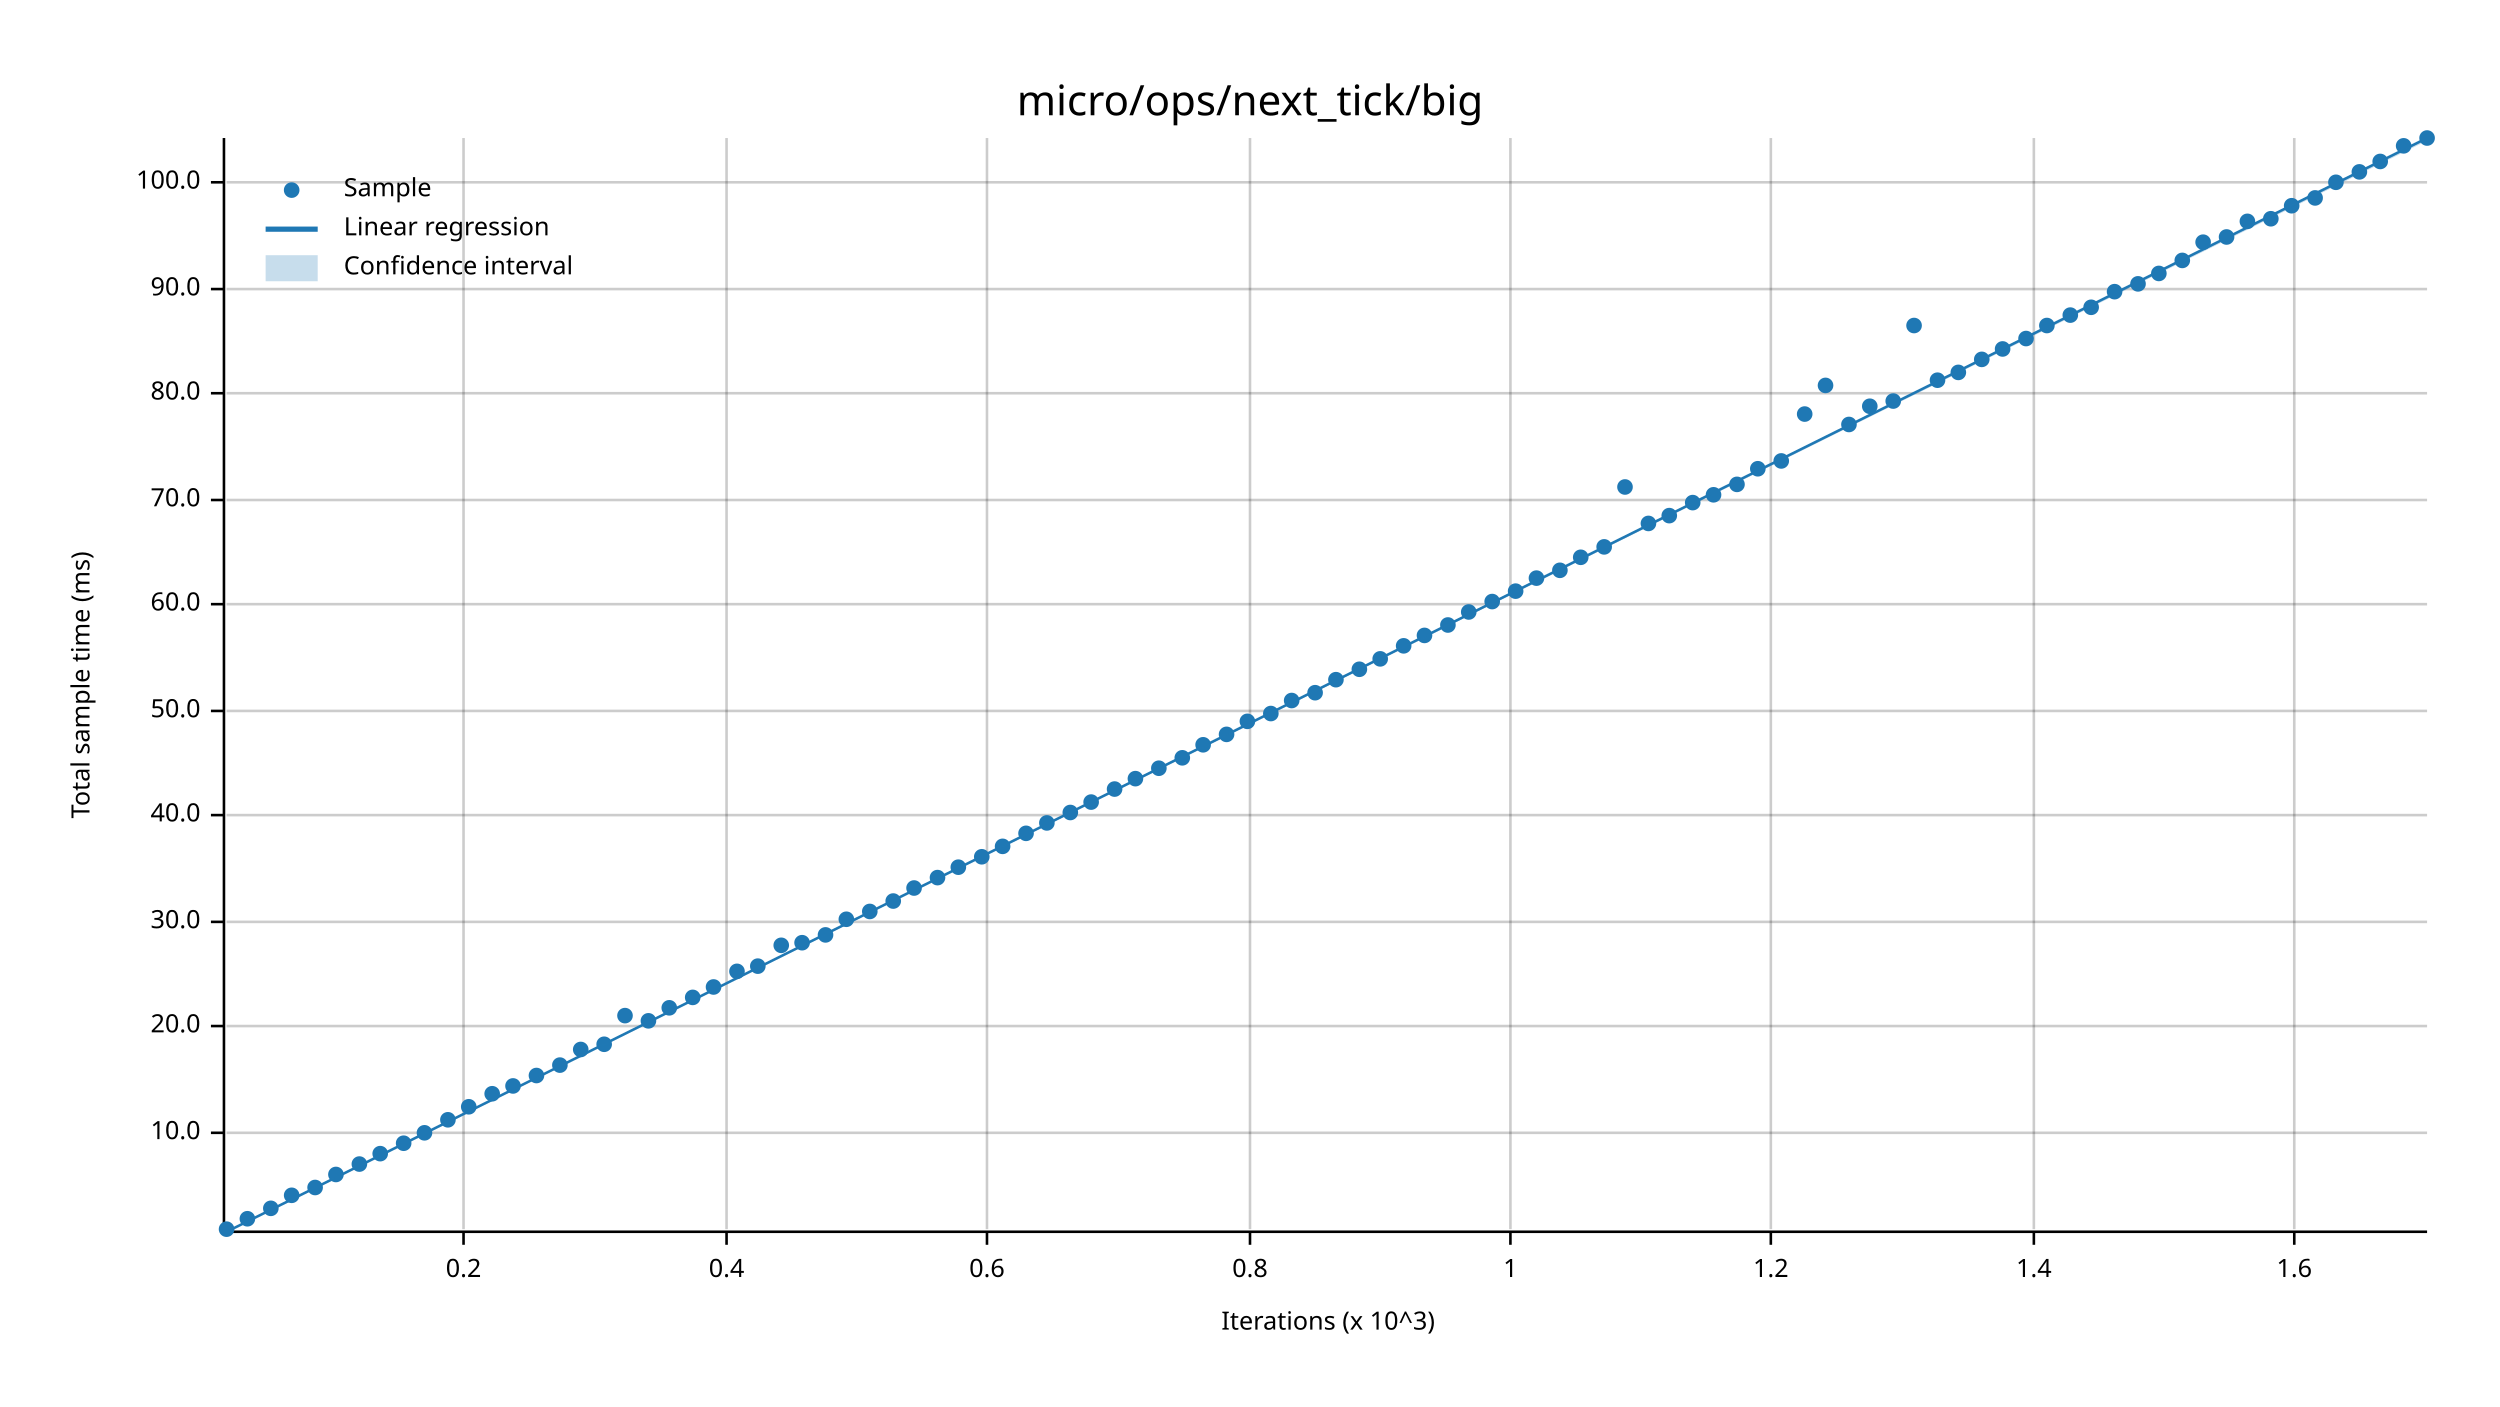
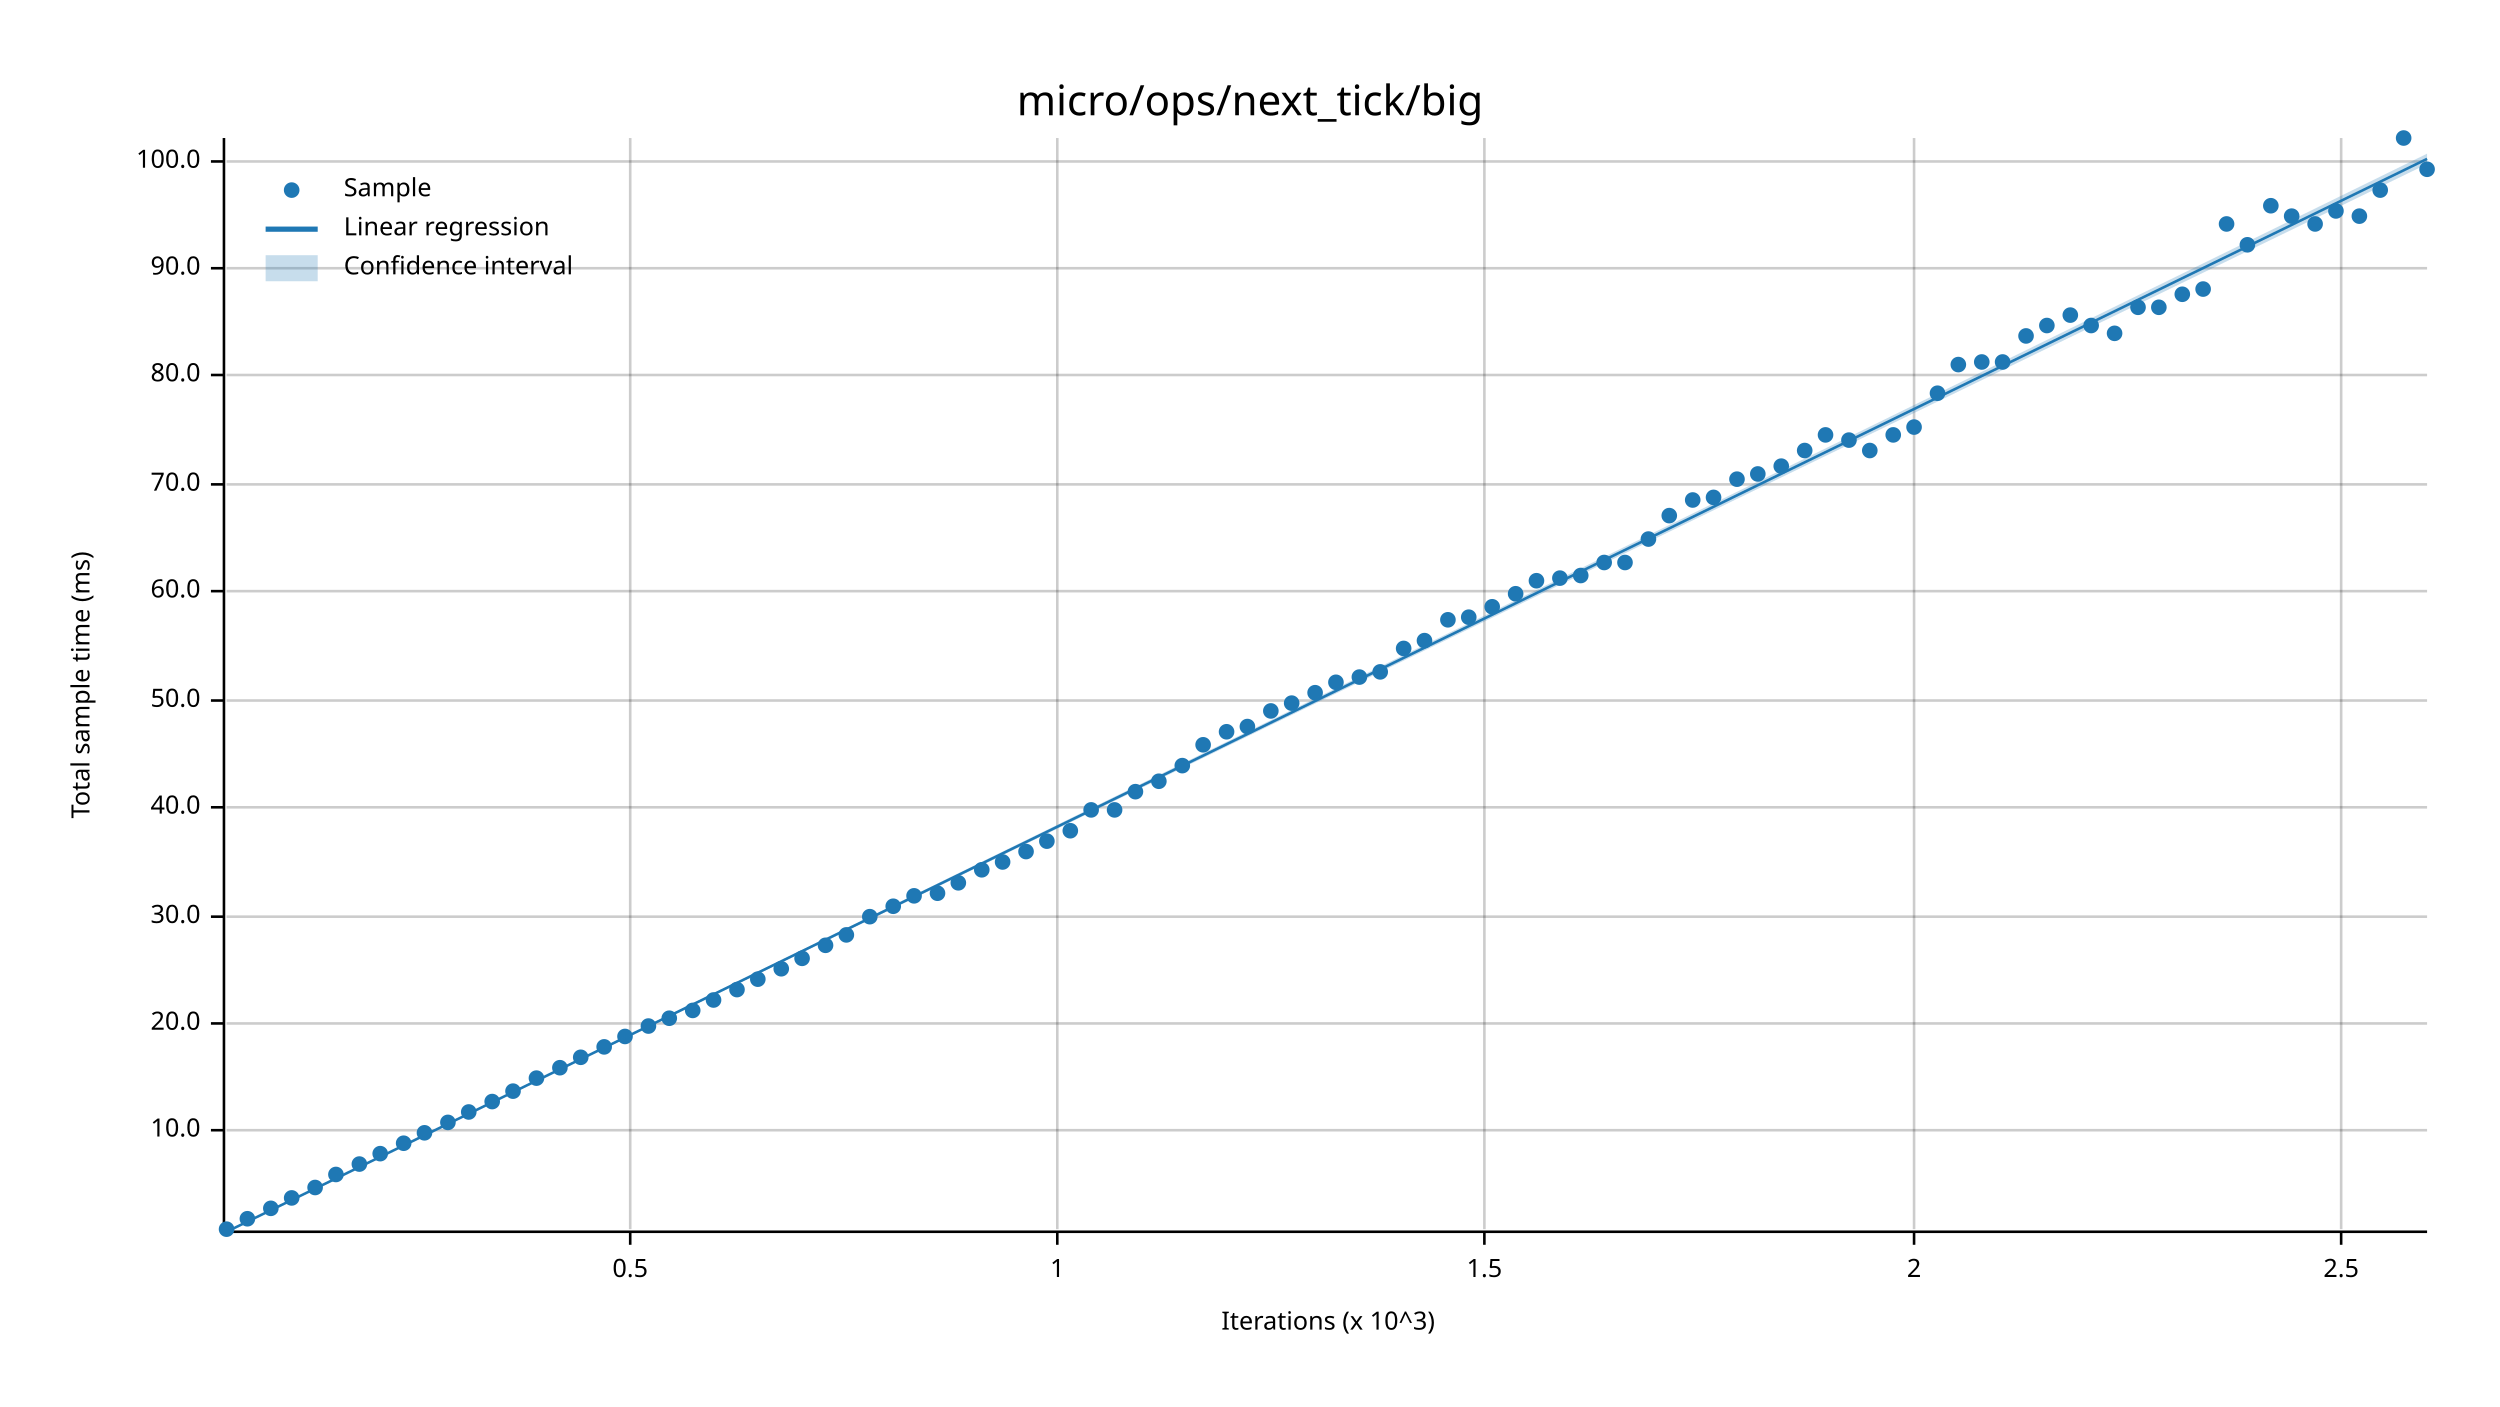
<svg xmlns="http://www.w3.org/2000/svg" width="960" height="540" viewBox="0 0 960 540">
  <text x="480" y="32" dy="0.76em" text-anchor="middle" font-family="sans-serif" font-size="16.129" opacity="1" fill="#000000">
micro/ops/next_tick/big
</text>
  <text x="27" y="263" dy="0.76em" text-anchor="middle" font-family="sans-serif" font-size="9.677" opacity="1" fill="#000000" transform="rotate(270, 27, 263)">
Total sample time (ms)
</text>
  <text x="510" y="513" dy="-0.5ex" text-anchor="middle" font-family="sans-serif" font-size="9.677" opacity="1" fill="#000000">
Iterations (x 10^3)
</text>
-   <line opacity="0.2" stroke="#000000" stroke-width="1" x1="178" y1="472" x2="178" y2="53" />
-   <line opacity="0.2" stroke="#000000" stroke-width="1" x1="279" y1="472" x2="279" y2="53" />
-   <line opacity="0.2" stroke="#000000" stroke-width="1" x1="379" y1="472" x2="379" y2="53" />
-   <line opacity="0.2" stroke="#000000" stroke-width="1" x1="480" y1="472" x2="480" y2="53" />
-   <line opacity="0.2" stroke="#000000" stroke-width="1" x1="580" y1="472" x2="580" y2="53" />
-   <line opacity="0.2" stroke="#000000" stroke-width="1" x1="680" y1="472" x2="680" y2="53" />
-   <line opacity="0.2" stroke="#000000" stroke-width="1" x1="781" y1="472" x2="781" y2="53" />
-   <line opacity="0.2" stroke="#000000" stroke-width="1" x1="881" y1="472" x2="881" y2="53" />
-   <line opacity="0.2" stroke="#000000" stroke-width="1" x1="87" y1="435" x2="932" y2="435" />
-   <line opacity="0.2" stroke="#000000" stroke-width="1" x1="87" y1="394" x2="932" y2="394" />
-   <line opacity="0.2" stroke="#000000" stroke-width="1" x1="87" y1="354" x2="932" y2="354" />
-   <line opacity="0.2" stroke="#000000" stroke-width="1" x1="87" y1="313" x2="932" y2="313" />
-   <line opacity="0.2" stroke="#000000" stroke-width="1" x1="87" y1="273" x2="932" y2="273" />
-   <line opacity="0.2" stroke="#000000" stroke-width="1" x1="87" y1="232" x2="932" y2="232" />
-   <line opacity="0.2" stroke="#000000" stroke-width="1" x1="87" y1="192" x2="932" y2="192" />
-   <line opacity="0.2" stroke="#000000" stroke-width="1" x1="87" y1="151" x2="932" y2="151" />
-   <line opacity="0.2" stroke="#000000" stroke-width="1" x1="87" y1="111" x2="932" y2="111" />
-   <line opacity="0.2" stroke="#000000" stroke-width="1" x1="87" y1="70" x2="932" y2="70" />
+   <line opacity="0.2" stroke="#000000" stroke-width="1" x1="242" y1="472" x2="242" y2="53" />
+   <line opacity="0.2" stroke="#000000" stroke-width="1" x1="406" y1="472" x2="406" y2="53" />
+   <line opacity="0.2" stroke="#000000" stroke-width="1" x1="570" y1="472" x2="570" y2="53" />
+   <line opacity="0.2" stroke="#000000" stroke-width="1" x1="735" y1="472" x2="735" y2="53" />
+   <line opacity="0.2" stroke="#000000" stroke-width="1" x1="899" y1="472" x2="899" y2="53" />
+   <line opacity="0.2" stroke="#000000" stroke-width="1" x1="87" y1="434" x2="932" y2="434" />
+   <line opacity="0.2" stroke="#000000" stroke-width="1" x1="87" y1="393" x2="932" y2="393" />
+   <line opacity="0.2" stroke="#000000" stroke-width="1" x1="87" y1="352" x2="932" y2="352" />
+   <line opacity="0.2" stroke="#000000" stroke-width="1" x1="87" y1="310" x2="932" y2="310" />
+   <line opacity="0.2" stroke="#000000" stroke-width="1" x1="87" y1="269" x2="932" y2="269" />
+   <line opacity="0.2" stroke="#000000" stroke-width="1" x1="87" y1="227" x2="932" y2="227" />
+   <line opacity="0.2" stroke="#000000" stroke-width="1" x1="87" y1="186" x2="932" y2="186" />
+   <line opacity="0.2" stroke="#000000" stroke-width="1" x1="87" y1="144" x2="932" y2="144" />
+   <line opacity="0.2" stroke="#000000" stroke-width="1" x1="87" y1="103" x2="932" y2="103" />
+   <line opacity="0.2" stroke="#000000" stroke-width="1" x1="87" y1="62" x2="932" y2="62" />
  <polyline fill="none" opacity="1" stroke="#000000" stroke-width="1" points="86,53 86,472 " />
-   <text x="77" y="435" dy="0.5ex" text-anchor="end" font-family="sans-serif" font-size="9.677" opacity="1" fill="#000000">
+   <text x="77" y="434" dy="0.5ex" text-anchor="end" font-family="sans-serif" font-size="9.677" opacity="1" fill="#000000">
10.0
</text>
-   <polyline fill="none" opacity="1" stroke="#000000" stroke-width="1" points="81,435 86,435 " />
-   <text x="77" y="394" dy="0.5ex" text-anchor="end" font-family="sans-serif" font-size="9.677" opacity="1" fill="#000000">
+   <polyline fill="none" opacity="1" stroke="#000000" stroke-width="1" points="81,434 86,434 " />
+   <text x="77" y="393" dy="0.5ex" text-anchor="end" font-family="sans-serif" font-size="9.677" opacity="1" fill="#000000">
20.0
</text>
-   <polyline fill="none" opacity="1" stroke="#000000" stroke-width="1" points="81,394 86,394 " />
-   <text x="77" y="354" dy="0.5ex" text-anchor="end" font-family="sans-serif" font-size="9.677" opacity="1" fill="#000000">
+   <polyline fill="none" opacity="1" stroke="#000000" stroke-width="1" points="81,393 86,393 " />
+   <text x="77" y="352" dy="0.5ex" text-anchor="end" font-family="sans-serif" font-size="9.677" opacity="1" fill="#000000">
30.0
</text>
-   <polyline fill="none" opacity="1" stroke="#000000" stroke-width="1" points="81,354 86,354 " />
-   <text x="77" y="313" dy="0.5ex" text-anchor="end" font-family="sans-serif" font-size="9.677" opacity="1" fill="#000000">
+   <polyline fill="none" opacity="1" stroke="#000000" stroke-width="1" points="81,352 86,352 " />
+   <text x="77" y="310" dy="0.5ex" text-anchor="end" font-family="sans-serif" font-size="9.677" opacity="1" fill="#000000">
40.0
</text>
-   <polyline fill="none" opacity="1" stroke="#000000" stroke-width="1" points="81,313 86,313 " />
-   <text x="77" y="273" dy="0.5ex" text-anchor="end" font-family="sans-serif" font-size="9.677" opacity="1" fill="#000000">
+   <polyline fill="none" opacity="1" stroke="#000000" stroke-width="1" points="81,310 86,310 " />
+   <text x="77" y="269" dy="0.5ex" text-anchor="end" font-family="sans-serif" font-size="9.677" opacity="1" fill="#000000">
50.0
</text>
-   <polyline fill="none" opacity="1" stroke="#000000" stroke-width="1" points="81,273 86,273 " />
-   <text x="77" y="232" dy="0.5ex" text-anchor="end" font-family="sans-serif" font-size="9.677" opacity="1" fill="#000000">
+   <polyline fill="none" opacity="1" stroke="#000000" stroke-width="1" points="81,269 86,269 " />
+   <text x="77" y="227" dy="0.5ex" text-anchor="end" font-family="sans-serif" font-size="9.677" opacity="1" fill="#000000">
60.0
</text>
-   <polyline fill="none" opacity="1" stroke="#000000" stroke-width="1" points="81,232 86,232 " />
-   <text x="77" y="192" dy="0.5ex" text-anchor="end" font-family="sans-serif" font-size="9.677" opacity="1" fill="#000000">
+   <polyline fill="none" opacity="1" stroke="#000000" stroke-width="1" points="81,227 86,227 " />
+   <text x="77" y="186" dy="0.5ex" text-anchor="end" font-family="sans-serif" font-size="9.677" opacity="1" fill="#000000">
70.0
</text>
-   <polyline fill="none" opacity="1" stroke="#000000" stroke-width="1" points="81,192 86,192 " />
-   <text x="77" y="151" dy="0.5ex" text-anchor="end" font-family="sans-serif" font-size="9.677" opacity="1" fill="#000000">
+   <polyline fill="none" opacity="1" stroke="#000000" stroke-width="1" points="81,186 86,186 " />
+   <text x="77" y="144" dy="0.5ex" text-anchor="end" font-family="sans-serif" font-size="9.677" opacity="1" fill="#000000">
80.0
</text>
-   <polyline fill="none" opacity="1" stroke="#000000" stroke-width="1" points="81,151 86,151 " />
-   <text x="77" y="111" dy="0.5ex" text-anchor="end" font-family="sans-serif" font-size="9.677" opacity="1" fill="#000000">
+   <polyline fill="none" opacity="1" stroke="#000000" stroke-width="1" points="81,144 86,144 " />
+   <text x="77" y="103" dy="0.5ex" text-anchor="end" font-family="sans-serif" font-size="9.677" opacity="1" fill="#000000">
90.0
</text>
-   <polyline fill="none" opacity="1" stroke="#000000" stroke-width="1" points="81,111 86,111 " />
-   <text x="77" y="70" dy="0.5ex" text-anchor="end" font-family="sans-serif" font-size="9.677" opacity="1" fill="#000000">
+   <polyline fill="none" opacity="1" stroke="#000000" stroke-width="1" points="81,103 86,103 " />
+   <text x="77" y="62" dy="0.5ex" text-anchor="end" font-family="sans-serif" font-size="9.677" opacity="1" fill="#000000">
100.0
</text>
-   <polyline fill="none" opacity="1" stroke="#000000" stroke-width="1" points="81,70 86,70 " />
+   <polyline fill="none" opacity="1" stroke="#000000" stroke-width="1" points="81,62 86,62 " />
  <polyline fill="none" opacity="1" stroke="#000000" stroke-width="1" points="87,473 932,473 " />
-   <text x="178" y="483" dy="0.76em" text-anchor="middle" font-family="sans-serif" font-size="9.677" opacity="1" fill="#000000">
- 0.2
- </text>
-   <polyline fill="none" opacity="1" stroke="#000000" stroke-width="1" points="178,473 178,478 " />
-   <text x="279" y="483" dy="0.76em" text-anchor="middle" font-family="sans-serif" font-size="9.677" opacity="1" fill="#000000">
- 0.4
- </text>
-   <polyline fill="none" opacity="1" stroke="#000000" stroke-width="1" points="279,473 279,478 " />
-   <text x="379" y="483" dy="0.76em" text-anchor="middle" font-family="sans-serif" font-size="9.677" opacity="1" fill="#000000">
- 0.6
- </text>
-   <polyline fill="none" opacity="1" stroke="#000000" stroke-width="1" points="379,473 379,478 " />
-   <text x="480" y="483" dy="0.76em" text-anchor="middle" font-family="sans-serif" font-size="9.677" opacity="1" fill="#000000">
- 0.8
- </text>
-   <polyline fill="none" opacity="1" stroke="#000000" stroke-width="1" points="480,473 480,478 " />
-   <text x="580" y="483" dy="0.76em" text-anchor="middle" font-family="sans-serif" font-size="9.677" opacity="1" fill="#000000">
+   <text x="242" y="483" dy="0.76em" text-anchor="middle" font-family="sans-serif" font-size="9.677" opacity="1" fill="#000000">
+ 0.5
+ </text>
+   <polyline fill="none" opacity="1" stroke="#000000" stroke-width="1" points="242,473 242,478 " />
+   <text x="406" y="483" dy="0.76em" text-anchor="middle" font-family="sans-serif" font-size="9.677" opacity="1" fill="#000000">
1
</text>
-   <polyline fill="none" opacity="1" stroke="#000000" stroke-width="1" points="580,473 580,478 " />
-   <text x="680" y="483" dy="0.76em" text-anchor="middle" font-family="sans-serif" font-size="9.677" opacity="1" fill="#000000">
- 1.2
- </text>
-   <polyline fill="none" opacity="1" stroke="#000000" stroke-width="1" points="680,473 680,478 " />
-   <text x="781" y="483" dy="0.76em" text-anchor="middle" font-family="sans-serif" font-size="9.677" opacity="1" fill="#000000">
- 1.4
- </text>
-   <polyline fill="none" opacity="1" stroke="#000000" stroke-width="1" points="781,473 781,478 " />
-   <text x="881" y="483" dy="0.76em" text-anchor="middle" font-family="sans-serif" font-size="9.677" opacity="1" fill="#000000">
- 1.6
- </text>
-   <polyline fill="none" opacity="1" stroke="#000000" stroke-width="1" points="881,473 881,478 " />
+   <polyline fill="none" opacity="1" stroke="#000000" stroke-width="1" points="406,473 406,478 " />
+   <text x="570" y="483" dy="0.76em" text-anchor="middle" font-family="sans-serif" font-size="9.677" opacity="1" fill="#000000">
+ 1.5
+ </text>
+   <polyline fill="none" opacity="1" stroke="#000000" stroke-width="1" points="570,473 570,478 " />
+   <text x="735" y="483" dy="0.76em" text-anchor="middle" font-family="sans-serif" font-size="9.677" opacity="1" fill="#000000">
+ 2
+ </text>
+   <polyline fill="none" opacity="1" stroke="#000000" stroke-width="1" points="735,473 735,478 " />
+   <text x="899" y="483" dy="0.76em" text-anchor="middle" font-family="sans-serif" font-size="9.677" opacity="1" fill="#000000">
+ 2.5
+ </text>
+   <polyline fill="none" opacity="1" stroke="#000000" stroke-width="1" points="899,473 899,478 " />
  <circle cx="87" cy="472" r="3" opacity="1" fill="#1F78B4" stroke="none" stroke-width="1" />
  <circle cx="95" cy="468" r="3" opacity="1" fill="#1F78B4" stroke="none" stroke-width="1" />
  <circle cx="104" cy="464" r="3" opacity="1" fill="#1F78B4" stroke="none" stroke-width="1" />
-   <circle cx="112" cy="459" r="3" opacity="1" fill="#1F78B4" stroke="none" stroke-width="1" />
+   <circle cx="112" cy="460" r="3" opacity="1" fill="#1F78B4" stroke="none" stroke-width="1" />
  <circle cx="121" cy="456" r="3" opacity="1" fill="#1F78B4" stroke="none" stroke-width="1" />
  <circle cx="129" cy="451" r="3" opacity="1" fill="#1F78B4" stroke="none" stroke-width="1" />
  <circle cx="138" cy="447" r="3" opacity="1" fill="#1F78B4" stroke="none" stroke-width="1" />
  <circle cx="146" cy="443" r="3" opacity="1" fill="#1F78B4" stroke="none" stroke-width="1" />
  <circle cx="155" cy="439" r="3" opacity="1" fill="#1F78B4" stroke="none" stroke-width="1" />
  <circle cx="163" cy="435" r="3" opacity="1" fill="#1F78B4" stroke="none" stroke-width="1" />
-   <circle cx="172" cy="430" r="3" opacity="1" fill="#1F78B4" stroke="none" stroke-width="1" />
-   <circle cx="180" cy="425" r="3" opacity="1" fill="#1F78B4" stroke="none" stroke-width="1" />
-   <circle cx="189" cy="420" r="3" opacity="1" fill="#1F78B4" stroke="none" stroke-width="1" />
-   <circle cx="197" cy="417" r="3" opacity="1" fill="#1F78B4" stroke="none" stroke-width="1" />
-   <circle cx="206" cy="413" r="3" opacity="1" fill="#1F78B4" stroke="none" stroke-width="1" />
-   <circle cx="215" cy="409" r="3" opacity="1" fill="#1F78B4" stroke="none" stroke-width="1" />
-   <circle cx="223" cy="403" r="3" opacity="1" fill="#1F78B4" stroke="none" stroke-width="1" />
-   <circle cx="232" cy="401" r="3" opacity="1" fill="#1F78B4" stroke="none" stroke-width="1" />
-   <circle cx="240" cy="390" r="3" opacity="1" fill="#1F78B4" stroke="none" stroke-width="1" />
-   <circle cx="249" cy="392" r="3" opacity="1" fill="#1F78B4" stroke="none" stroke-width="1" />
-   <circle cx="257" cy="387" r="3" opacity="1" fill="#1F78B4" stroke="none" stroke-width="1" />
-   <circle cx="266" cy="383" r="3" opacity="1" fill="#1F78B4" stroke="none" stroke-width="1" />
-   <circle cx="274" cy="379" r="3" opacity="1" fill="#1F78B4" stroke="none" stroke-width="1" />
-   <circle cx="283" cy="373" r="3" opacity="1" fill="#1F78B4" stroke="none" stroke-width="1" />
-   <circle cx="291" cy="371" r="3" opacity="1" fill="#1F78B4" stroke="none" stroke-width="1" />
-   <circle cx="300" cy="363" r="3" opacity="1" fill="#1F78B4" stroke="none" stroke-width="1" />
-   <circle cx="308" cy="362" r="3" opacity="1" fill="#1F78B4" stroke="none" stroke-width="1" />
-   <circle cx="317" cy="359" r="3" opacity="1" fill="#1F78B4" stroke="none" stroke-width="1" />
-   <circle cx="325" cy="353" r="3" opacity="1" fill="#1F78B4" stroke="none" stroke-width="1" />
-   <circle cx="334" cy="350" r="3" opacity="1" fill="#1F78B4" stroke="none" stroke-width="1" />
-   <circle cx="343" cy="346" r="3" opacity="1" fill="#1F78B4" stroke="none" stroke-width="1" />
-   <circle cx="351" cy="341" r="3" opacity="1" fill="#1F78B4" stroke="none" stroke-width="1" />
-   <circle cx="360" cy="337" r="3" opacity="1" fill="#1F78B4" stroke="none" stroke-width="1" />
-   <circle cx="368" cy="333" r="3" opacity="1" fill="#1F78B4" stroke="none" stroke-width="1" />
-   <circle cx="377" cy="329" r="3" opacity="1" fill="#1F78B4" stroke="none" stroke-width="1" />
-   <circle cx="385" cy="325" r="3" opacity="1" fill="#1F78B4" stroke="none" stroke-width="1" />
-   <circle cx="394" cy="320" r="3" opacity="1" fill="#1F78B4" stroke="none" stroke-width="1" />
-   <circle cx="402" cy="316" r="3" opacity="1" fill="#1F78B4" stroke="none" stroke-width="1" />
-   <circle cx="411" cy="312" r="3" opacity="1" fill="#1F78B4" stroke="none" stroke-width="1" />
-   <circle cx="419" cy="308" r="3" opacity="1" fill="#1F78B4" stroke="none" stroke-width="1" />
-   <circle cx="428" cy="303" r="3" opacity="1" fill="#1F78B4" stroke="none" stroke-width="1" />
-   <circle cx="436" cy="299" r="3" opacity="1" fill="#1F78B4" stroke="none" stroke-width="1" />
-   <circle cx="445" cy="295" r="3" opacity="1" fill="#1F78B4" stroke="none" stroke-width="1" />
-   <circle cx="454" cy="291" r="3" opacity="1" fill="#1F78B4" stroke="none" stroke-width="1" />
+   <circle cx="172" cy="431" r="3" opacity="1" fill="#1F78B4" stroke="none" stroke-width="1" />
+   <circle cx="180" cy="427" r="3" opacity="1" fill="#1F78B4" stroke="none" stroke-width="1" />
+   <circle cx="189" cy="423" r="3" opacity="1" fill="#1F78B4" stroke="none" stroke-width="1" />
+   <circle cx="197" cy="419" r="3" opacity="1" fill="#1F78B4" stroke="none" stroke-width="1" />
+   <circle cx="206" cy="414" r="3" opacity="1" fill="#1F78B4" stroke="none" stroke-width="1" />
+   <circle cx="215" cy="410" r="3" opacity="1" fill="#1F78B4" stroke="none" stroke-width="1" />
+   <circle cx="223" cy="406" r="3" opacity="1" fill="#1F78B4" stroke="none" stroke-width="1" />
+   <circle cx="232" cy="402" r="3" opacity="1" fill="#1F78B4" stroke="none" stroke-width="1" />
+   <circle cx="240" cy="398" r="3" opacity="1" fill="#1F78B4" stroke="none" stroke-width="1" />
+   <circle cx="249" cy="394" r="3" opacity="1" fill="#1F78B4" stroke="none" stroke-width="1" />
+   <circle cx="257" cy="391" r="3" opacity="1" fill="#1F78B4" stroke="none" stroke-width="1" />
+   <circle cx="266" cy="388" r="3" opacity="1" fill="#1F78B4" stroke="none" stroke-width="1" />
+   <circle cx="274" cy="384" r="3" opacity="1" fill="#1F78B4" stroke="none" stroke-width="1" />
+   <circle cx="283" cy="380" r="3" opacity="1" fill="#1F78B4" stroke="none" stroke-width="1" />
+   <circle cx="291" cy="376" r="3" opacity="1" fill="#1F78B4" stroke="none" stroke-width="1" />
+   <circle cx="300" cy="372" r="3" opacity="1" fill="#1F78B4" stroke="none" stroke-width="1" />
+   <circle cx="308" cy="368" r="3" opacity="1" fill="#1F78B4" stroke="none" stroke-width="1" />
+   <circle cx="317" cy="363" r="3" opacity="1" fill="#1F78B4" stroke="none" stroke-width="1" />
+   <circle cx="325" cy="359" r="3" opacity="1" fill="#1F78B4" stroke="none" stroke-width="1" />
+   <circle cx="334" cy="352" r="3" opacity="1" fill="#1F78B4" stroke="none" stroke-width="1" />
+   <circle cx="343" cy="348" r="3" opacity="1" fill="#1F78B4" stroke="none" stroke-width="1" />
+   <circle cx="351" cy="344" r="3" opacity="1" fill="#1F78B4" stroke="none" stroke-width="1" />
+   <circle cx="360" cy="343" r="3" opacity="1" fill="#1F78B4" stroke="none" stroke-width="1" />
+   <circle cx="368" cy="339" r="3" opacity="1" fill="#1F78B4" stroke="none" stroke-width="1" />
+   <circle cx="377" cy="334" r="3" opacity="1" fill="#1F78B4" stroke="none" stroke-width="1" />
+   <circle cx="385" cy="331" r="3" opacity="1" fill="#1F78B4" stroke="none" stroke-width="1" />
+   <circle cx="394" cy="327" r="3" opacity="1" fill="#1F78B4" stroke="none" stroke-width="1" />
+   <circle cx="402" cy="323" r="3" opacity="1" fill="#1F78B4" stroke="none" stroke-width="1" />
+   <circle cx="411" cy="319" r="3" opacity="1" fill="#1F78B4" stroke="none" stroke-width="1" />
+   <circle cx="419" cy="311" r="3" opacity="1" fill="#1F78B4" stroke="none" stroke-width="1" />
+   <circle cx="428" cy="311" r="3" opacity="1" fill="#1F78B4" stroke="none" stroke-width="1" />
+   <circle cx="436" cy="304" r="3" opacity="1" fill="#1F78B4" stroke="none" stroke-width="1" />
+   <circle cx="445" cy="300" r="3" opacity="1" fill="#1F78B4" stroke="none" stroke-width="1" />
+   <circle cx="454" cy="294" r="3" opacity="1" fill="#1F78B4" stroke="none" stroke-width="1" />
  <circle cx="462" cy="286" r="3" opacity="1" fill="#1F78B4" stroke="none" stroke-width="1" />
-   <circle cx="471" cy="282" r="3" opacity="1" fill="#1F78B4" stroke="none" stroke-width="1" />
-   <circle cx="479" cy="277" r="3" opacity="1" fill="#1F78B4" stroke="none" stroke-width="1" />
-   <circle cx="488" cy="274" r="3" opacity="1" fill="#1F78B4" stroke="none" stroke-width="1" />
-   <circle cx="496" cy="269" r="3" opacity="1" fill="#1F78B4" stroke="none" stroke-width="1" />
+   <circle cx="471" cy="281" r="3" opacity="1" fill="#1F78B4" stroke="none" stroke-width="1" />
+   <circle cx="479" cy="279" r="3" opacity="1" fill="#1F78B4" stroke="none" stroke-width="1" />
+   <circle cx="488" cy="273" r="3" opacity="1" fill="#1F78B4" stroke="none" stroke-width="1" />
+   <circle cx="496" cy="270" r="3" opacity="1" fill="#1F78B4" stroke="none" stroke-width="1" />
  <circle cx="505" cy="266" r="3" opacity="1" fill="#1F78B4" stroke="none" stroke-width="1" />
-   <circle cx="513" cy="261" r="3" opacity="1" fill="#1F78B4" stroke="none" stroke-width="1" />
-   <circle cx="522" cy="257" r="3" opacity="1" fill="#1F78B4" stroke="none" stroke-width="1" />
-   <circle cx="530" cy="253" r="3" opacity="1" fill="#1F78B4" stroke="none" stroke-width="1" />
-   <circle cx="539" cy="248" r="3" opacity="1" fill="#1F78B4" stroke="none" stroke-width="1" />
-   <circle cx="547" cy="244" r="3" opacity="1" fill="#1F78B4" stroke="none" stroke-width="1" />
-   <circle cx="556" cy="240" r="3" opacity="1" fill="#1F78B4" stroke="none" stroke-width="1" />
-   <circle cx="564" cy="235" r="3" opacity="1" fill="#1F78B4" stroke="none" stroke-width="1" />
-   <circle cx="573" cy="231" r="3" opacity="1" fill="#1F78B4" stroke="none" stroke-width="1" />
-   <circle cx="582" cy="227" r="3" opacity="1" fill="#1F78B4" stroke="none" stroke-width="1" />
-   <circle cx="590" cy="222" r="3" opacity="1" fill="#1F78B4" stroke="none" stroke-width="1" />
-   <circle cx="599" cy="219" r="3" opacity="1" fill="#1F78B4" stroke="none" stroke-width="1" />
-   <circle cx="607" cy="214" r="3" opacity="1" fill="#1F78B4" stroke="none" stroke-width="1" />
-   <circle cx="616" cy="210" r="3" opacity="1" fill="#1F78B4" stroke="none" stroke-width="1" />
-   <circle cx="624" cy="187" r="3" opacity="1" fill="#1F78B4" stroke="none" stroke-width="1" />
-   <circle cx="633" cy="201" r="3" opacity="1" fill="#1F78B4" stroke="none" stroke-width="1" />
+   <circle cx="513" cy="262" r="3" opacity="1" fill="#1F78B4" stroke="none" stroke-width="1" />
+   <circle cx="522" cy="260" r="3" opacity="1" fill="#1F78B4" stroke="none" stroke-width="1" />
+   <circle cx="530" cy="258" r="3" opacity="1" fill="#1F78B4" stroke="none" stroke-width="1" />
+   <circle cx="539" cy="249" r="3" opacity="1" fill="#1F78B4" stroke="none" stroke-width="1" />
+   <circle cx="547" cy="246" r="3" opacity="1" fill="#1F78B4" stroke="none" stroke-width="1" />
+   <circle cx="556" cy="238" r="3" opacity="1" fill="#1F78B4" stroke="none" stroke-width="1" />
+   <circle cx="564" cy="237" r="3" opacity="1" fill="#1F78B4" stroke="none" stroke-width="1" />
+   <circle cx="573" cy="233" r="3" opacity="1" fill="#1F78B4" stroke="none" stroke-width="1" />
+   <circle cx="582" cy="228" r="3" opacity="1" fill="#1F78B4" stroke="none" stroke-width="1" />
+   <circle cx="590" cy="223" r="3" opacity="1" fill="#1F78B4" stroke="none" stroke-width="1" />
+   <circle cx="599" cy="222" r="3" opacity="1" fill="#1F78B4" stroke="none" stroke-width="1" />
+   <circle cx="607" cy="221" r="3" opacity="1" fill="#1F78B4" stroke="none" stroke-width="1" />
+   <circle cx="616" cy="216" r="3" opacity="1" fill="#1F78B4" stroke="none" stroke-width="1" />
+   <circle cx="624" cy="216" r="3" opacity="1" fill="#1F78B4" stroke="none" stroke-width="1" />
+   <circle cx="633" cy="207" r="3" opacity="1" fill="#1F78B4" stroke="none" stroke-width="1" />
  <circle cx="641" cy="198" r="3" opacity="1" fill="#1F78B4" stroke="none" stroke-width="1" />
-   <circle cx="650" cy="193" r="3" opacity="1" fill="#1F78B4" stroke="none" stroke-width="1" />
-   <circle cx="658" cy="190" r="3" opacity="1" fill="#1F78B4" stroke="none" stroke-width="1" />
-   <circle cx="667" cy="186" r="3" opacity="1" fill="#1F78B4" stroke="none" stroke-width="1" />
-   <circle cx="675" cy="180" r="3" opacity="1" fill="#1F78B4" stroke="none" stroke-width="1" />
-   <circle cx="684" cy="177" r="3" opacity="1" fill="#1F78B4" stroke="none" stroke-width="1" />
-   <circle cx="693" cy="159" r="3" opacity="1" fill="#1F78B4" stroke="none" stroke-width="1" />
-   <circle cx="701" cy="148" r="3" opacity="1" fill="#1F78B4" stroke="none" stroke-width="1" />
-   <circle cx="710" cy="163" r="3" opacity="1" fill="#1F78B4" stroke="none" stroke-width="1" />
-   <circle cx="718" cy="156" r="3" opacity="1" fill="#1F78B4" stroke="none" stroke-width="1" />
-   <circle cx="727" cy="154" r="3" opacity="1" fill="#1F78B4" stroke="none" stroke-width="1" />
-   <circle cx="735" cy="125" r="3" opacity="1" fill="#1F78B4" stroke="none" stroke-width="1" />
-   <circle cx="744" cy="146" r="3" opacity="1" fill="#1F78B4" stroke="none" stroke-width="1" />
-   <circle cx="752" cy="143" r="3" opacity="1" fill="#1F78B4" stroke="none" stroke-width="1" />
-   <circle cx="761" cy="138" r="3" opacity="1" fill="#1F78B4" stroke="none" stroke-width="1" />
-   <circle cx="769" cy="134" r="3" opacity="1" fill="#1F78B4" stroke="none" stroke-width="1" />
-   <circle cx="778" cy="130" r="3" opacity="1" fill="#1F78B4" stroke="none" stroke-width="1" />
+   <circle cx="650" cy="192" r="3" opacity="1" fill="#1F78B4" stroke="none" stroke-width="1" />
+   <circle cx="658" cy="191" r="3" opacity="1" fill="#1F78B4" stroke="none" stroke-width="1" />
+   <circle cx="667" cy="184" r="3" opacity="1" fill="#1F78B4" stroke="none" stroke-width="1" />
+   <circle cx="675" cy="182" r="3" opacity="1" fill="#1F78B4" stroke="none" stroke-width="1" />
+   <circle cx="684" cy="179" r="3" opacity="1" fill="#1F78B4" stroke="none" stroke-width="1" />
+   <circle cx="693" cy="173" r="3" opacity="1" fill="#1F78B4" stroke="none" stroke-width="1" />
+   <circle cx="701" cy="167" r="3" opacity="1" fill="#1F78B4" stroke="none" stroke-width="1" />
+   <circle cx="710" cy="169" r="3" opacity="1" fill="#1F78B4" stroke="none" stroke-width="1" />
+   <circle cx="718" cy="173" r="3" opacity="1" fill="#1F78B4" stroke="none" stroke-width="1" />
+   <circle cx="727" cy="167" r="3" opacity="1" fill="#1F78B4" stroke="none" stroke-width="1" />
+   <circle cx="735" cy="164" r="3" opacity="1" fill="#1F78B4" stroke="none" stroke-width="1" />
+   <circle cx="744" cy="151" r="3" opacity="1" fill="#1F78B4" stroke="none" stroke-width="1" />
+   <circle cx="752" cy="140" r="3" opacity="1" fill="#1F78B4" stroke="none" stroke-width="1" />
+   <circle cx="761" cy="139" r="3" opacity="1" fill="#1F78B4" stroke="none" stroke-width="1" />
+   <circle cx="769" cy="139" r="3" opacity="1" fill="#1F78B4" stroke="none" stroke-width="1" />
+   <circle cx="778" cy="129" r="3" opacity="1" fill="#1F78B4" stroke="none" stroke-width="1" />
  <circle cx="786" cy="125" r="3" opacity="1" fill="#1F78B4" stroke="none" stroke-width="1" />
  <circle cx="795" cy="121" r="3" opacity="1" fill="#1F78B4" stroke="none" stroke-width="1" />
-   <circle cx="803" cy="118" r="3" opacity="1" fill="#1F78B4" stroke="none" stroke-width="1" />
-   <circle cx="812" cy="112" r="3" opacity="1" fill="#1F78B4" stroke="none" stroke-width="1" />
-   <circle cx="821" cy="109" r="3" opacity="1" fill="#1F78B4" stroke="none" stroke-width="1" />
-   <circle cx="829" cy="105" r="3" opacity="1" fill="#1F78B4" stroke="none" stroke-width="1" />
-   <circle cx="838" cy="100" r="3" opacity="1" fill="#1F78B4" stroke="none" stroke-width="1" />
-   <circle cx="846" cy="93" r="3" opacity="1" fill="#1F78B4" stroke="none" stroke-width="1" />
-   <circle cx="855" cy="91" r="3" opacity="1" fill="#1F78B4" stroke="none" stroke-width="1" />
-   <circle cx="863" cy="85" r="3" opacity="1" fill="#1F78B4" stroke="none" stroke-width="1" />
-   <circle cx="872" cy="84" r="3" opacity="1" fill="#1F78B4" stroke="none" stroke-width="1" />
-   <circle cx="880" cy="79" r="3" opacity="1" fill="#1F78B4" stroke="none" stroke-width="1" />
-   <circle cx="889" cy="76" r="3" opacity="1" fill="#1F78B4" stroke="none" stroke-width="1" />
-   <circle cx="897" cy="70" r="3" opacity="1" fill="#1F78B4" stroke="none" stroke-width="1" />
-   <circle cx="906" cy="66" r="3" opacity="1" fill="#1F78B4" stroke="none" stroke-width="1" />
-   <circle cx="914" cy="62" r="3" opacity="1" fill="#1F78B4" stroke="none" stroke-width="1" />
-   <circle cx="923" cy="56" r="3" opacity="1" fill="#1F78B4" stroke="none" stroke-width="1" />
-   <circle cx="932" cy="53" r="3" opacity="1" fill="#1F78B4" stroke="none" stroke-width="1" />
-   <polyline fill="none" opacity="1" stroke="#1F78B4" stroke-width="1" points="87,473 932,53 " />
-   <polygon opacity="0.25" fill="#1F78B4" points="87,473 932,54 932,53 " />
+   <circle cx="803" cy="125" r="3" opacity="1" fill="#1F78B4" stroke="none" stroke-width="1" />
+   <circle cx="812" cy="128" r="3" opacity="1" fill="#1F78B4" stroke="none" stroke-width="1" />
+   <circle cx="821" cy="118" r="3" opacity="1" fill="#1F78B4" stroke="none" stroke-width="1" />
+   <circle cx="829" cy="118" r="3" opacity="1" fill="#1F78B4" stroke="none" stroke-width="1" />
+   <circle cx="838" cy="113" r="3" opacity="1" fill="#1F78B4" stroke="none" stroke-width="1" />
+   <circle cx="846" cy="111" r="3" opacity="1" fill="#1F78B4" stroke="none" stroke-width="1" />
+   <circle cx="855" cy="86" r="3" opacity="1" fill="#1F78B4" stroke="none" stroke-width="1" />
+   <circle cx="863" cy="94" r="3" opacity="1" fill="#1F78B4" stroke="none" stroke-width="1" />
+   <circle cx="872" cy="79" r="3" opacity="1" fill="#1F78B4" stroke="none" stroke-width="1" />
+   <circle cx="880" cy="83" r="3" opacity="1" fill="#1F78B4" stroke="none" stroke-width="1" />
+   <circle cx="889" cy="86" r="3" opacity="1" fill="#1F78B4" stroke="none" stroke-width="1" />
+   <circle cx="897" cy="81" r="3" opacity="1" fill="#1F78B4" stroke="none" stroke-width="1" />
+   <circle cx="906" cy="83" r="3" opacity="1" fill="#1F78B4" stroke="none" stroke-width="1" />
+   <circle cx="914" cy="73" r="3" opacity="1" fill="#1F78B4" stroke="none" stroke-width="1" />
+   <circle cx="923" cy="53" r="3" opacity="1" fill="#1F78B4" stroke="none" stroke-width="1" />
+   <circle cx="932" cy="65" r="3" opacity="1" fill="#1F78B4" stroke="none" stroke-width="1" />
+   <polyline fill="none" opacity="1" stroke="#1F78B4" stroke-width="1" points="87,473 932,61 " />
+   <polygon opacity="0.25" fill="#1F78B4" points="87,473 932,63 932,59 " />
  <text x="132" y="68" dy="0.76em" text-anchor="start" font-family="sans-serif" font-size="9.677" opacity="1" fill="#000000">
Sample
</text>
  <text x="132" y="83" dy="0.76em" text-anchor="start" font-family="sans-serif" font-size="9.677" opacity="1" fill="#000000">
Linear regression
</text>
  <text x="132" y="98" dy="0.76em" text-anchor="start" font-family="sans-serif" font-size="9.677" opacity="1" fill="#000000">
Confidence interval
</text>
  <circle cx="112" cy="73" r="3" opacity="1" fill="#1F78B4" stroke="none" stroke-width="1" />
  <polyline fill="none" opacity="1" stroke="#1F78B4" stroke-width="2" points="102,88 122,88 " />
  <rect x="102" y="98" width="20" height="10" opacity="0.25" fill="#1F78B4" stroke="none" />
</svg>
